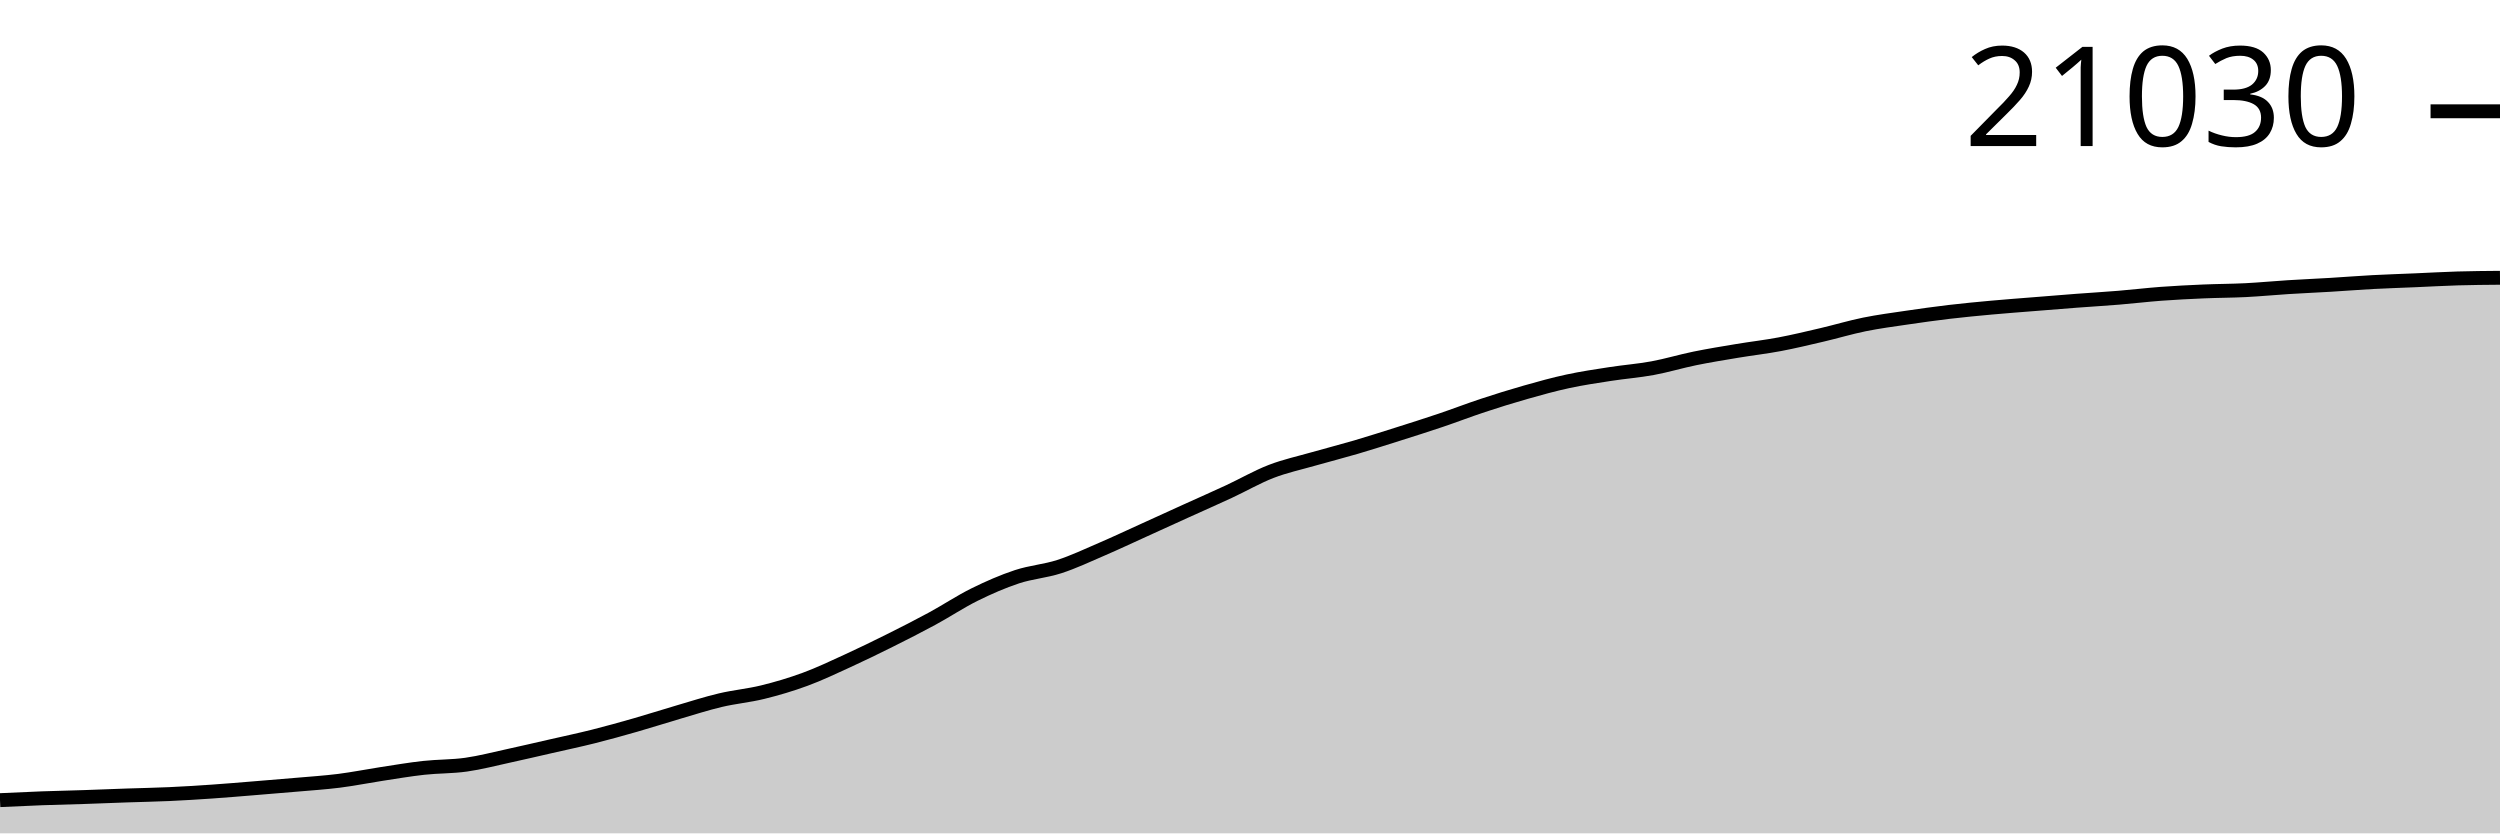
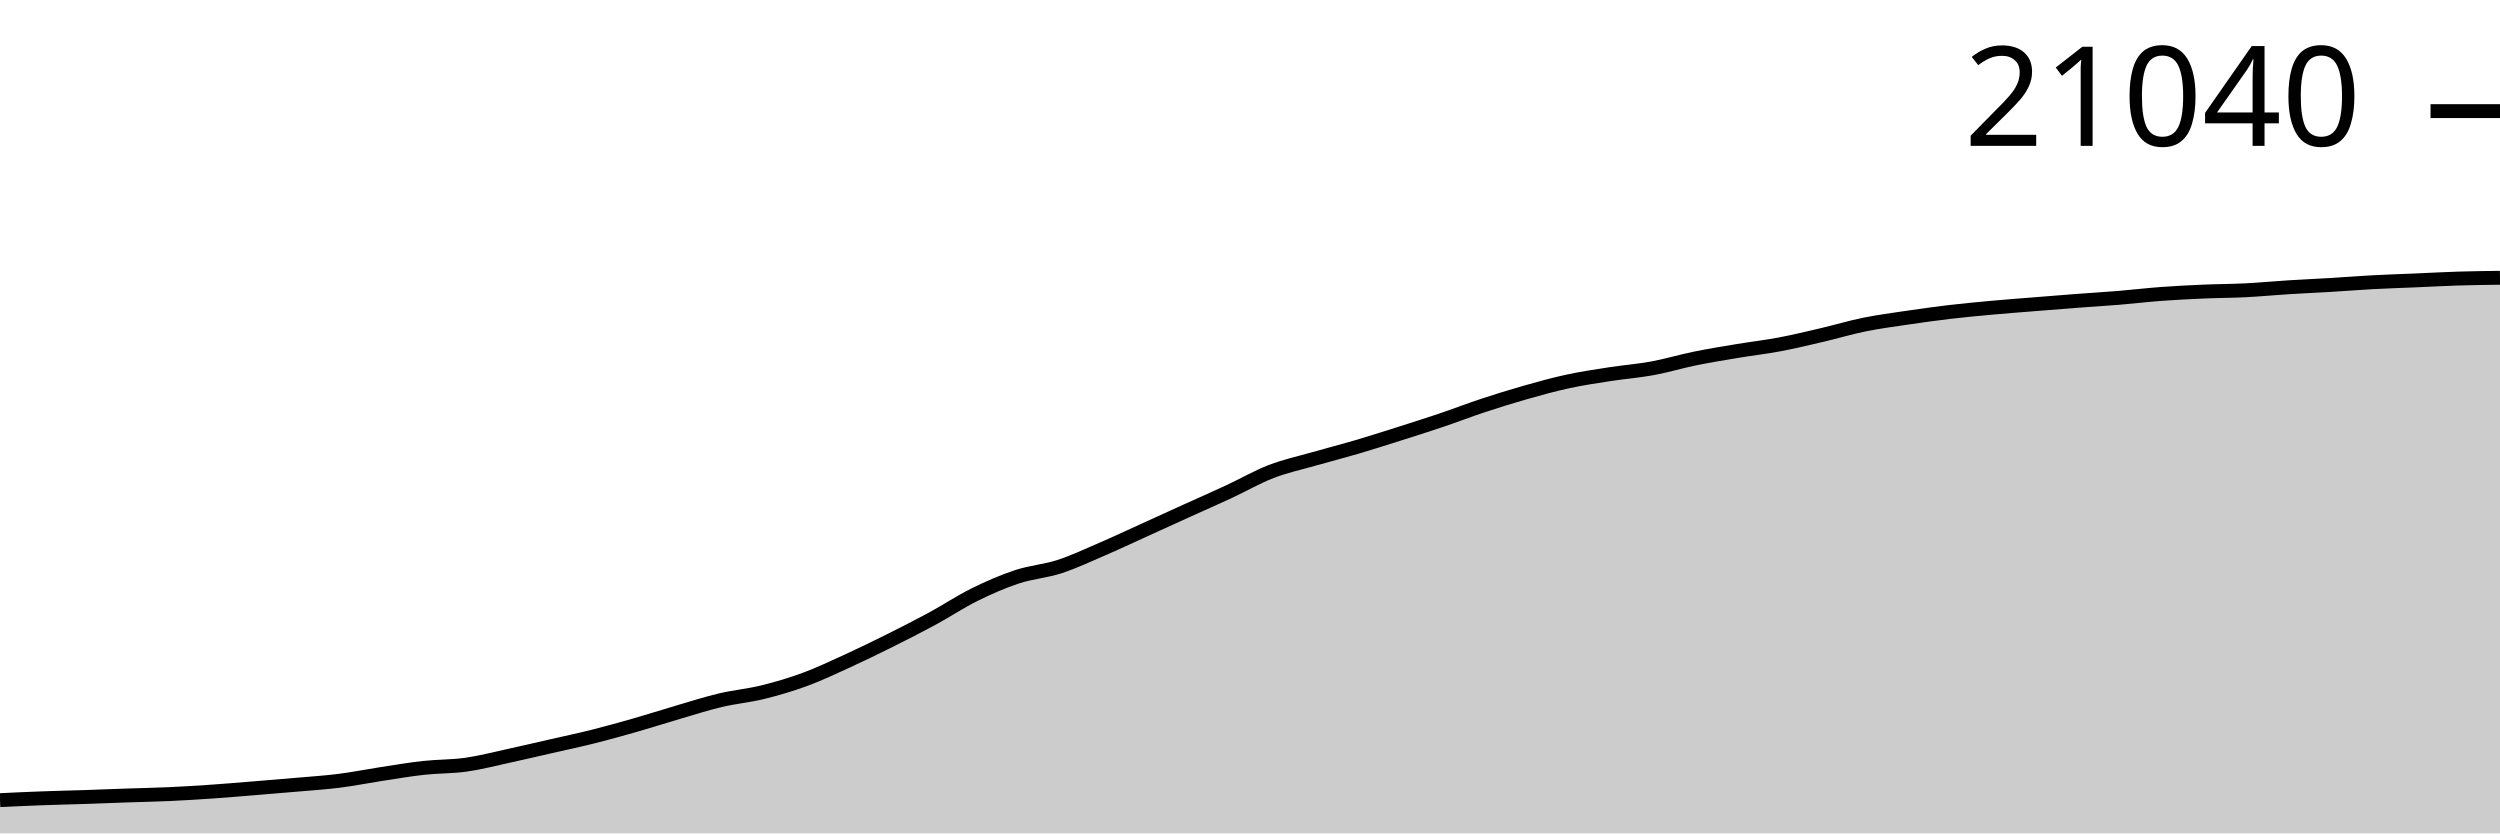
<svg xmlns="http://www.w3.org/2000/svg" viewBox="0 0 180 60">
  <g transform="translate(0,20)">
-     <path class="area" fill="rgba(0, 0, 0, 0.2)" d="M0,37.61C1.017,37.562,2.034,37.514,3.051,37.476C4.068,37.439,5.085,37.418,6.102,37.385C7.119,37.351,8.136,37.308,9.153,37.273C10.169,37.238,11.186,37.221,12.203,37.174C13.22,37.128,14.237,37.064,15.254,36.994C16.271,36.924,17.288,36.837,18.305,36.754C19.322,36.672,20.339,36.589,21.356,36.5C22.373,36.41,23.39,36.346,24.407,36.218C25.424,36.089,26.441,35.884,27.458,35.728C28.475,35.573,29.492,35.398,30.508,35.286C31.525,35.174,32.542,35.2,33.559,35.056C34.576,34.912,35.593,34.644,36.61,34.423C37.627,34.202,38.644,33.963,39.661,33.731C40.678,33.499,41.695,33.284,42.712,33.029C43.729,32.773,44.746,32.49,45.763,32.198C46.78,31.907,47.797,31.579,48.814,31.281C49.831,30.984,50.847,30.654,51.864,30.413C52.881,30.172,53.898,30.085,54.915,29.835C55.932,29.584,56.949,29.285,57.966,28.91C58.983,28.536,60,28.051,61.017,27.585C62.034,27.12,63.051,26.624,64.068,26.117C65.085,25.61,66.102,25.094,67.119,24.542C68.136,23.991,69.153,23.312,70.169,22.809C71.186,22.307,72.203,21.862,73.22,21.526C74.237,21.191,75.254,21.125,76.271,20.795C77.288,20.465,78.305,19.984,79.322,19.546C80.339,19.108,81.356,18.628,82.373,18.167C83.39,17.706,84.407,17.239,85.424,16.778C86.441,16.316,87.458,15.871,88.475,15.398C89.492,14.926,90.508,14.335,91.525,13.942C92.542,13.55,93.559,13.334,94.576,13.042C95.593,12.751,96.61,12.494,97.627,12.195C98.644,11.895,99.661,11.57,100.678,11.248C101.695,10.926,102.712,10.605,103.729,10.261C104.746,9.918,105.763,9.524,106.78,9.189C107.797,8.853,108.814,8.536,109.831,8.247C110.847,7.958,111.864,7.675,112.881,7.456C113.898,7.236,114.915,7.087,115.932,6.929C116.949,6.771,117.966,6.696,118.983,6.509C120,6.321,121.017,6.012,122.034,5.804C123.051,5.597,124.068,5.433,125.085,5.263C126.102,5.093,127.119,4.978,128.136,4.786C129.153,4.594,130.169,4.349,131.186,4.111C132.203,3.873,133.22,3.566,134.237,3.359C135.254,3.153,136.271,3.02,137.288,2.87C138.305,2.72,139.322,2.578,140.339,2.457C141.356,2.337,142.373,2.241,143.39,2.148C144.407,2.055,145.424,1.981,146.441,1.899C147.458,1.817,148.475,1.733,149.492,1.656C150.508,1.579,151.525,1.52,152.542,1.436C153.559,1.353,154.576,1.23,155.593,1.154C156.61,1.079,157.627,1.028,158.644,0.984C159.661,0.94,160.678,0.941,161.695,0.89C162.712,0.838,163.729,0.739,164.746,0.675C165.763,0.611,166.78,0.568,167.797,0.507C168.814,0.446,169.831,0.363,170.847,0.309C171.864,0.255,172.881,0.224,173.898,0.18C174.915,0.137,175.932,0.077,176.949,0.047C177.966,0.017,178.983,0.008,180,0L180,40C178.983,40,177.966,40,176.949,40C175.932,40,174.915,40,173.898,40C172.881,40,171.864,40,170.847,40C169.831,40,168.814,40,167.797,40C166.78,40,165.763,40,164.746,40C163.729,40,162.712,40,161.695,40C160.678,40,159.661,40,158.644,40C157.627,40,156.61,40,155.593,40C154.576,40,153.559,40,152.542,40C151.525,40,150.508,40,149.492,40C148.475,40,147.458,40,146.441,40C145.424,40,144.407,40,143.39,40C142.373,40,141.356,40,140.339,40C139.322,40,138.305,40,137.288,40C136.271,40,135.254,40,134.237,40C133.22,40,132.203,40,131.186,40C130.169,40,129.153,40,128.136,40C127.119,40,126.102,40,125.085,40C124.068,40,123.051,40,122.034,40C121.017,40,120,40,118.983,40C117.966,40,116.949,40,115.932,40C114.915,40,113.898,40,112.881,40C111.864,40,110.847,40,109.831,40C108.814,40,107.797,40,106.78,40C105.763,40,104.746,40,103.729,40C102.712,40,101.695,40,100.678,40C99.661,40,98.644,40,97.627,40C96.61,40,95.593,40,94.576,40C93.559,40,92.542,40,91.525,40C90.508,40,89.492,40,88.475,40C87.458,40,86.441,40,85.424,40C84.407,40,83.39,40,82.373,40C81.356,40,80.339,40,79.322,40C78.305,40,77.288,40,76.271,40C75.254,40,74.237,40,73.22,40C72.203,40,71.186,40,70.169,40C69.153,40,68.136,40,67.119,40C66.102,40,65.085,40,64.068,40C63.051,40,62.034,40,61.017,40C60,40,58.983,40,57.966,40C56.949,40,55.932,40,54.915,40C53.898,40,52.881,40,51.864,40C50.847,40,49.831,40,48.814,40C47.797,40,46.78,40,45.763,40C44.746,40,43.729,40,42.712,40C41.695,40,40.678,40,39.661,40C38.644,40,37.627,40,36.61,40C35.593,40,34.576,40,33.559,40C32.542,40,31.525,40,30.508,40C29.492,40,28.475,40,27.458,40C26.441,40,25.424,40,24.407,40C23.39,40,22.373,40,21.356,40C20.339,40,19.322,40,18.305,40C17.288,40,16.271,40,15.254,40C14.237,40,13.22,40,12.203,40C11.186,40,10.169,40,9.153,40C8.136,40,7.119,40,6.102,40C5.085,40,4.068,40,3.051,40C2.034,40,1.017,40,0,40Z" />
-     <path class="line" stroke="black" fill="none" d="M0,37.61C1.017,37.562,2.034,37.514,3.051,37.476C4.068,37.439,5.085,37.418,6.102,37.385C7.119,37.351,8.136,37.308,9.153,37.273C10.169,37.238,11.186,37.221,12.203,37.174C13.22,37.128,14.237,37.064,15.254,36.994C16.271,36.924,17.288,36.837,18.305,36.754C19.322,36.672,20.339,36.589,21.356,36.5C22.373,36.41,23.39,36.346,24.407,36.218C25.424,36.089,26.441,35.884,27.458,35.728C28.475,35.573,29.492,35.398,30.508,35.286C31.525,35.174,32.542,35.2,33.559,35.056C34.576,34.912,35.593,34.644,36.61,34.423C37.627,34.202,38.644,33.963,39.661,33.731C40.678,33.499,41.695,33.284,42.712,33.029C43.729,32.773,44.746,32.49,45.763,32.198C46.78,31.907,47.797,31.579,48.814,31.281C49.831,30.984,50.847,30.654,51.864,30.413C52.881,30.172,53.898,30.085,54.915,29.835C55.932,29.584,56.949,29.285,57.966,28.91C58.983,28.536,60,28.051,61.017,27.585C62.034,27.12,63.051,26.624,64.068,26.117C65.085,25.61,66.102,25.094,67.119,24.542C68.136,23.991,69.153,23.312,70.169,22.809C71.186,22.307,72.203,21.862,73.22,21.526C74.237,21.191,75.254,21.125,76.271,20.795C77.288,20.465,78.305,19.984,79.322,19.546C80.339,19.108,81.356,18.628,82.373,18.167C83.39,17.706,84.407,17.239,85.424,16.778C86.441,16.316,87.458,15.871,88.475,15.398C89.492,14.926,90.508,14.335,91.525,13.942C92.542,13.55,93.559,13.334,94.576,13.042C95.593,12.751,96.61,12.494,97.627,12.195C98.644,11.895,99.661,11.57,100.678,11.248C101.695,10.926,102.712,10.605,103.729,10.261C104.746,9.918,105.763,9.524,106.78,9.189C107.797,8.853,108.814,8.536,109.831,8.247C110.847,7.958,111.864,7.675,112.881,7.456C113.898,7.236,114.915,7.087,115.932,6.929C116.949,6.771,117.966,6.696,118.983,6.509C120,6.321,121.017,6.012,122.034,5.804C123.051,5.597,124.068,5.433,125.085,5.263C126.102,5.093,127.119,4.978,128.136,4.786C129.153,4.594,130.169,4.349,131.186,4.111C132.203,3.873,133.22,3.566,134.237,3.359C135.254,3.153,136.271,3.02,137.288,2.87C138.305,2.72,139.322,2.578,140.339,2.457C141.356,2.337,142.373,2.241,143.39,2.148C144.407,2.055,145.424,1.981,146.441,1.899C147.458,1.817,148.475,1.733,149.492,1.656C150.508,1.579,151.525,1.52,152.542,1.436C153.559,1.353,154.576,1.23,155.593,1.154C156.61,1.079,157.627,1.028,158.644,0.984C159.661,0.94,160.678,0.941,161.695,0.89C162.712,0.838,163.729,0.739,164.746,0.675C165.763,0.611,166.78,0.568,167.797,0.507C168.814,0.446,169.831,0.363,170.847,0.309C171.864,0.255,172.881,0.224,173.898,0.18C174.915,0.137,175.932,0.077,176.949,0.047C177.966,0.017,178.983,0.008,180,0" />
-     <path class="axis-ceiling" stroke-width="1" stroke="black" fill="none" d="M175,-11.987L180,-11.987" />
-     <text class="axis-ceiling-label" font-family="sans-serif" text-anchor="end" font-size="10px" x="170" y="-9.487">21030</text>
+     <path class="area" fill="rgba(0, 0, 0, 0.2)" d="M0,37.61C1.017,37.562,2.034,37.514,3.051,37.477C4.068,37.439,5.085,37.419,6.102,37.385C7.119,37.351,8.136,37.309,9.153,37.274C10.169,37.239,11.186,37.222,12.203,37.175C13.22,37.129,14.237,37.065,15.254,36.995C16.271,36.925,17.288,36.837,18.305,36.755C19.322,36.673,20.339,36.59,21.356,36.5C22.373,36.411,23.39,36.347,24.407,36.219C25.424,36.09,26.441,35.885,27.458,35.729C28.475,35.574,29.492,35.399,30.508,35.287C31.525,35.175,32.542,35.201,33.559,35.057C34.576,34.913,35.593,34.645,36.61,34.424C37.627,34.204,38.644,33.965,39.661,33.732C40.678,33.5,41.695,33.286,42.712,33.031C43.729,32.775,44.746,32.491,45.763,32.2C46.78,31.909,47.797,31.581,48.814,31.283C49.831,30.986,50.847,30.657,51.864,30.416C52.881,30.175,53.898,30.088,54.915,29.838C55.932,29.587,56.949,29.288,57.966,28.913C58.983,28.538,60,28.054,61.017,27.589C62.034,27.123,63.051,26.628,64.068,26.12C65.085,25.613,66.102,25.097,67.119,24.546C68.136,23.995,69.153,23.316,70.169,22.814C71.186,22.311,72.203,21.867,73.22,21.531C74.237,21.195,75.254,21.129,76.271,20.8C77.288,20.47,78.305,19.989,79.322,19.551C80.339,19.114,81.356,18.634,82.373,18.172C83.39,17.711,84.407,17.245,85.424,16.783C86.441,16.322,87.458,15.877,88.475,15.404C89.492,14.932,90.508,14.341,91.525,13.949C92.542,13.556,93.559,13.34,94.576,13.049C95.593,12.758,96.61,12.5,97.627,12.201C98.644,11.902,99.661,11.577,100.678,11.255C101.695,10.933,102.712,10.612,103.729,10.269C104.746,9.926,105.763,9.532,106.78,9.196C107.797,8.86,108.814,8.543,109.831,8.255C110.847,7.966,111.864,7.683,112.881,7.464C113.898,7.244,114.915,7.095,115.932,6.937C116.949,6.78,117.966,6.705,118.983,6.517C120,6.33,121.017,6.02,122.034,5.813C123.051,5.605,124.068,5.441,125.085,5.272C126.102,5.102,127.119,4.987,128.136,4.795C129.153,4.603,130.169,4.358,131.186,4.12C132.203,3.882,133.22,3.575,134.237,3.369C135.254,3.162,136.271,3.03,137.288,2.879C138.305,2.729,139.322,2.587,140.339,2.466C141.356,2.346,142.373,2.251,143.39,2.158C144.407,2.064,145.424,1.99,146.441,1.908C147.458,1.826,148.475,1.743,149.492,1.666C150.508,1.589,151.525,1.529,152.542,1.446C153.559,1.362,154.576,1.239,155.593,1.164C156.61,1.089,157.627,1.038,158.644,0.994C159.661,0.949,160.678,0.951,161.695,0.9C162.712,0.848,163.729,0.748,164.746,0.685C165.763,0.621,166.78,0.577,167.797,0.517C168.814,0.456,169.831,0.373,170.847,0.319C171.864,0.264,172.881,0.234,173.898,0.19C174.915,0.147,175.932,0.089,176.949,0.057C177.966,0.025,178.983,0.013,180,0L180,40C178.983,40,177.966,40,176.949,40C175.932,40,174.915,40,173.898,40C172.881,40,171.864,40,170.847,40C169.831,40,168.814,40,167.797,40C166.78,40,165.763,40,164.746,40C163.729,40,162.712,40,161.695,40C160.678,40,159.661,40,158.644,40C157.627,40,156.61,40,155.593,40C154.576,40,153.559,40,152.542,40C151.525,40,150.508,40,149.492,40C148.475,40,147.458,40,146.441,40C145.424,40,144.407,40,143.39,40C142.373,40,141.356,40,140.339,40C139.322,40,138.305,40,137.288,40C136.271,40,135.254,40,134.237,40C133.22,40,132.203,40,131.186,40C130.169,40,129.153,40,128.136,40C127.119,40,126.102,40,125.085,40C124.068,40,123.051,40,122.034,40C121.017,40,120,40,118.983,40C117.966,40,116.949,40,115.932,40C114.915,40,113.898,40,112.881,40C111.864,40,110.847,40,109.831,40C108.814,40,107.797,40,106.78,40C105.763,40,104.746,40,103.729,40C102.712,40,101.695,40,100.678,40C99.661,40,98.644,40,97.627,40C96.61,40,95.593,40,94.576,40C93.559,40,92.542,40,91.525,40C90.508,40,89.492,40,88.475,40C87.458,40,86.441,40,85.424,40C84.407,40,83.39,40,82.373,40C81.356,40,80.339,40,79.322,40C78.305,40,77.288,40,76.271,40C75.254,40,74.237,40,73.22,40C72.203,40,71.186,40,70.169,40C69.153,40,68.136,40,67.119,40C66.102,40,65.085,40,64.068,40C63.051,40,62.034,40,61.017,40C60,40,58.983,40,57.966,40C56.949,40,55.932,40,54.915,40C53.898,40,52.881,40,51.864,40C50.847,40,49.831,40,48.814,40C47.797,40,46.78,40,45.763,40C44.746,40,43.729,40,42.712,40C41.695,40,40.678,40,39.661,40C38.644,40,37.627,40,36.61,40C35.593,40,34.576,40,33.559,40C32.542,40,31.525,40,30.508,40C29.492,40,28.475,40,27.458,40C26.441,40,25.424,40,24.407,40C23.39,40,22.373,40,21.356,40C20.339,40,19.322,40,18.305,40C17.288,40,16.271,40,15.254,40C14.237,40,13.22,40,12.203,40C11.186,40,10.169,40,9.153,40C8.136,40,7.119,40,6.102,40C5.085,40,4.068,40,3.051,40C2.034,40,1.017,40,0,40Z" />
+     <path class="line" stroke="black" fill="none" d="M0,37.61C1.017,37.562,2.034,37.514,3.051,37.477C4.068,37.439,5.085,37.419,6.102,37.385C7.119,37.351,8.136,37.309,9.153,37.274C10.169,37.239,11.186,37.222,12.203,37.175C13.22,37.129,14.237,37.065,15.254,36.995C16.271,36.925,17.288,36.837,18.305,36.755C19.322,36.673,20.339,36.59,21.356,36.5C22.373,36.411,23.39,36.347,24.407,36.219C25.424,36.09,26.441,35.885,27.458,35.729C28.475,35.574,29.492,35.399,30.508,35.287C31.525,35.175,32.542,35.201,33.559,35.057C34.576,34.913,35.593,34.645,36.61,34.424C37.627,34.204,38.644,33.965,39.661,33.732C40.678,33.5,41.695,33.286,42.712,33.031C43.729,32.775,44.746,32.491,45.763,32.2C46.78,31.909,47.797,31.581,48.814,31.283C49.831,30.986,50.847,30.657,51.864,30.416C52.881,30.175,53.898,30.088,54.915,29.838C55.932,29.587,56.949,29.288,57.966,28.913C58.983,28.538,60,28.054,61.017,27.589C62.034,27.123,63.051,26.628,64.068,26.12C65.085,25.613,66.102,25.097,67.119,24.546C68.136,23.995,69.153,23.316,70.169,22.814C71.186,22.311,72.203,21.867,73.22,21.531C74.237,21.195,75.254,21.129,76.271,20.8C77.288,20.47,78.305,19.989,79.322,19.551C80.339,19.114,81.356,18.634,82.373,18.172C83.39,17.711,84.407,17.245,85.424,16.783C86.441,16.322,87.458,15.877,88.475,15.404C89.492,14.932,90.508,14.341,91.525,13.949C92.542,13.556,93.559,13.34,94.576,13.049C95.593,12.758,96.61,12.5,97.627,12.201C98.644,11.902,99.661,11.577,100.678,11.255C101.695,10.933,102.712,10.612,103.729,10.269C104.746,9.926,105.763,9.532,106.78,9.196C107.797,8.86,108.814,8.543,109.831,8.255C110.847,7.966,111.864,7.683,112.881,7.464C113.898,7.244,114.915,7.095,115.932,6.937C116.949,6.78,117.966,6.705,118.983,6.517C120,6.33,121.017,6.02,122.034,5.813C123.051,5.605,124.068,5.441,125.085,5.272C126.102,5.102,127.119,4.987,128.136,4.795C129.153,4.603,130.169,4.358,131.186,4.12C132.203,3.882,133.22,3.575,134.237,3.369C135.254,3.162,136.271,3.03,137.288,2.879C138.305,2.729,139.322,2.587,140.339,2.466C141.356,2.346,142.373,2.251,143.39,2.158C144.407,2.064,145.424,1.99,146.441,1.908C147.458,1.826,148.475,1.743,149.492,1.666C150.508,1.589,151.525,1.529,152.542,1.446C153.559,1.362,154.576,1.239,155.593,1.164C156.61,1.089,157.627,1.038,158.644,0.994C159.661,0.949,160.678,0.951,161.695,0.9C162.712,0.848,163.729,0.748,164.746,0.685C165.763,0.621,166.78,0.577,167.797,0.517C168.814,0.456,169.831,0.373,170.847,0.319C171.864,0.264,172.881,0.234,173.898,0.19C174.915,0.147,175.932,0.089,176.949,0.057C177.966,0.025,178.983,0.013,180,0" />
+     <path class="axis-ceiling" stroke-width="1" stroke="black" fill="none" d="M175,-11.999L180,-11.999" />
+     <text class="axis-ceiling-label" font-family="sans-serif" text-anchor="end" font-size="10px" x="170" y="-9.499">21040</text>
  </g>
</svg>
